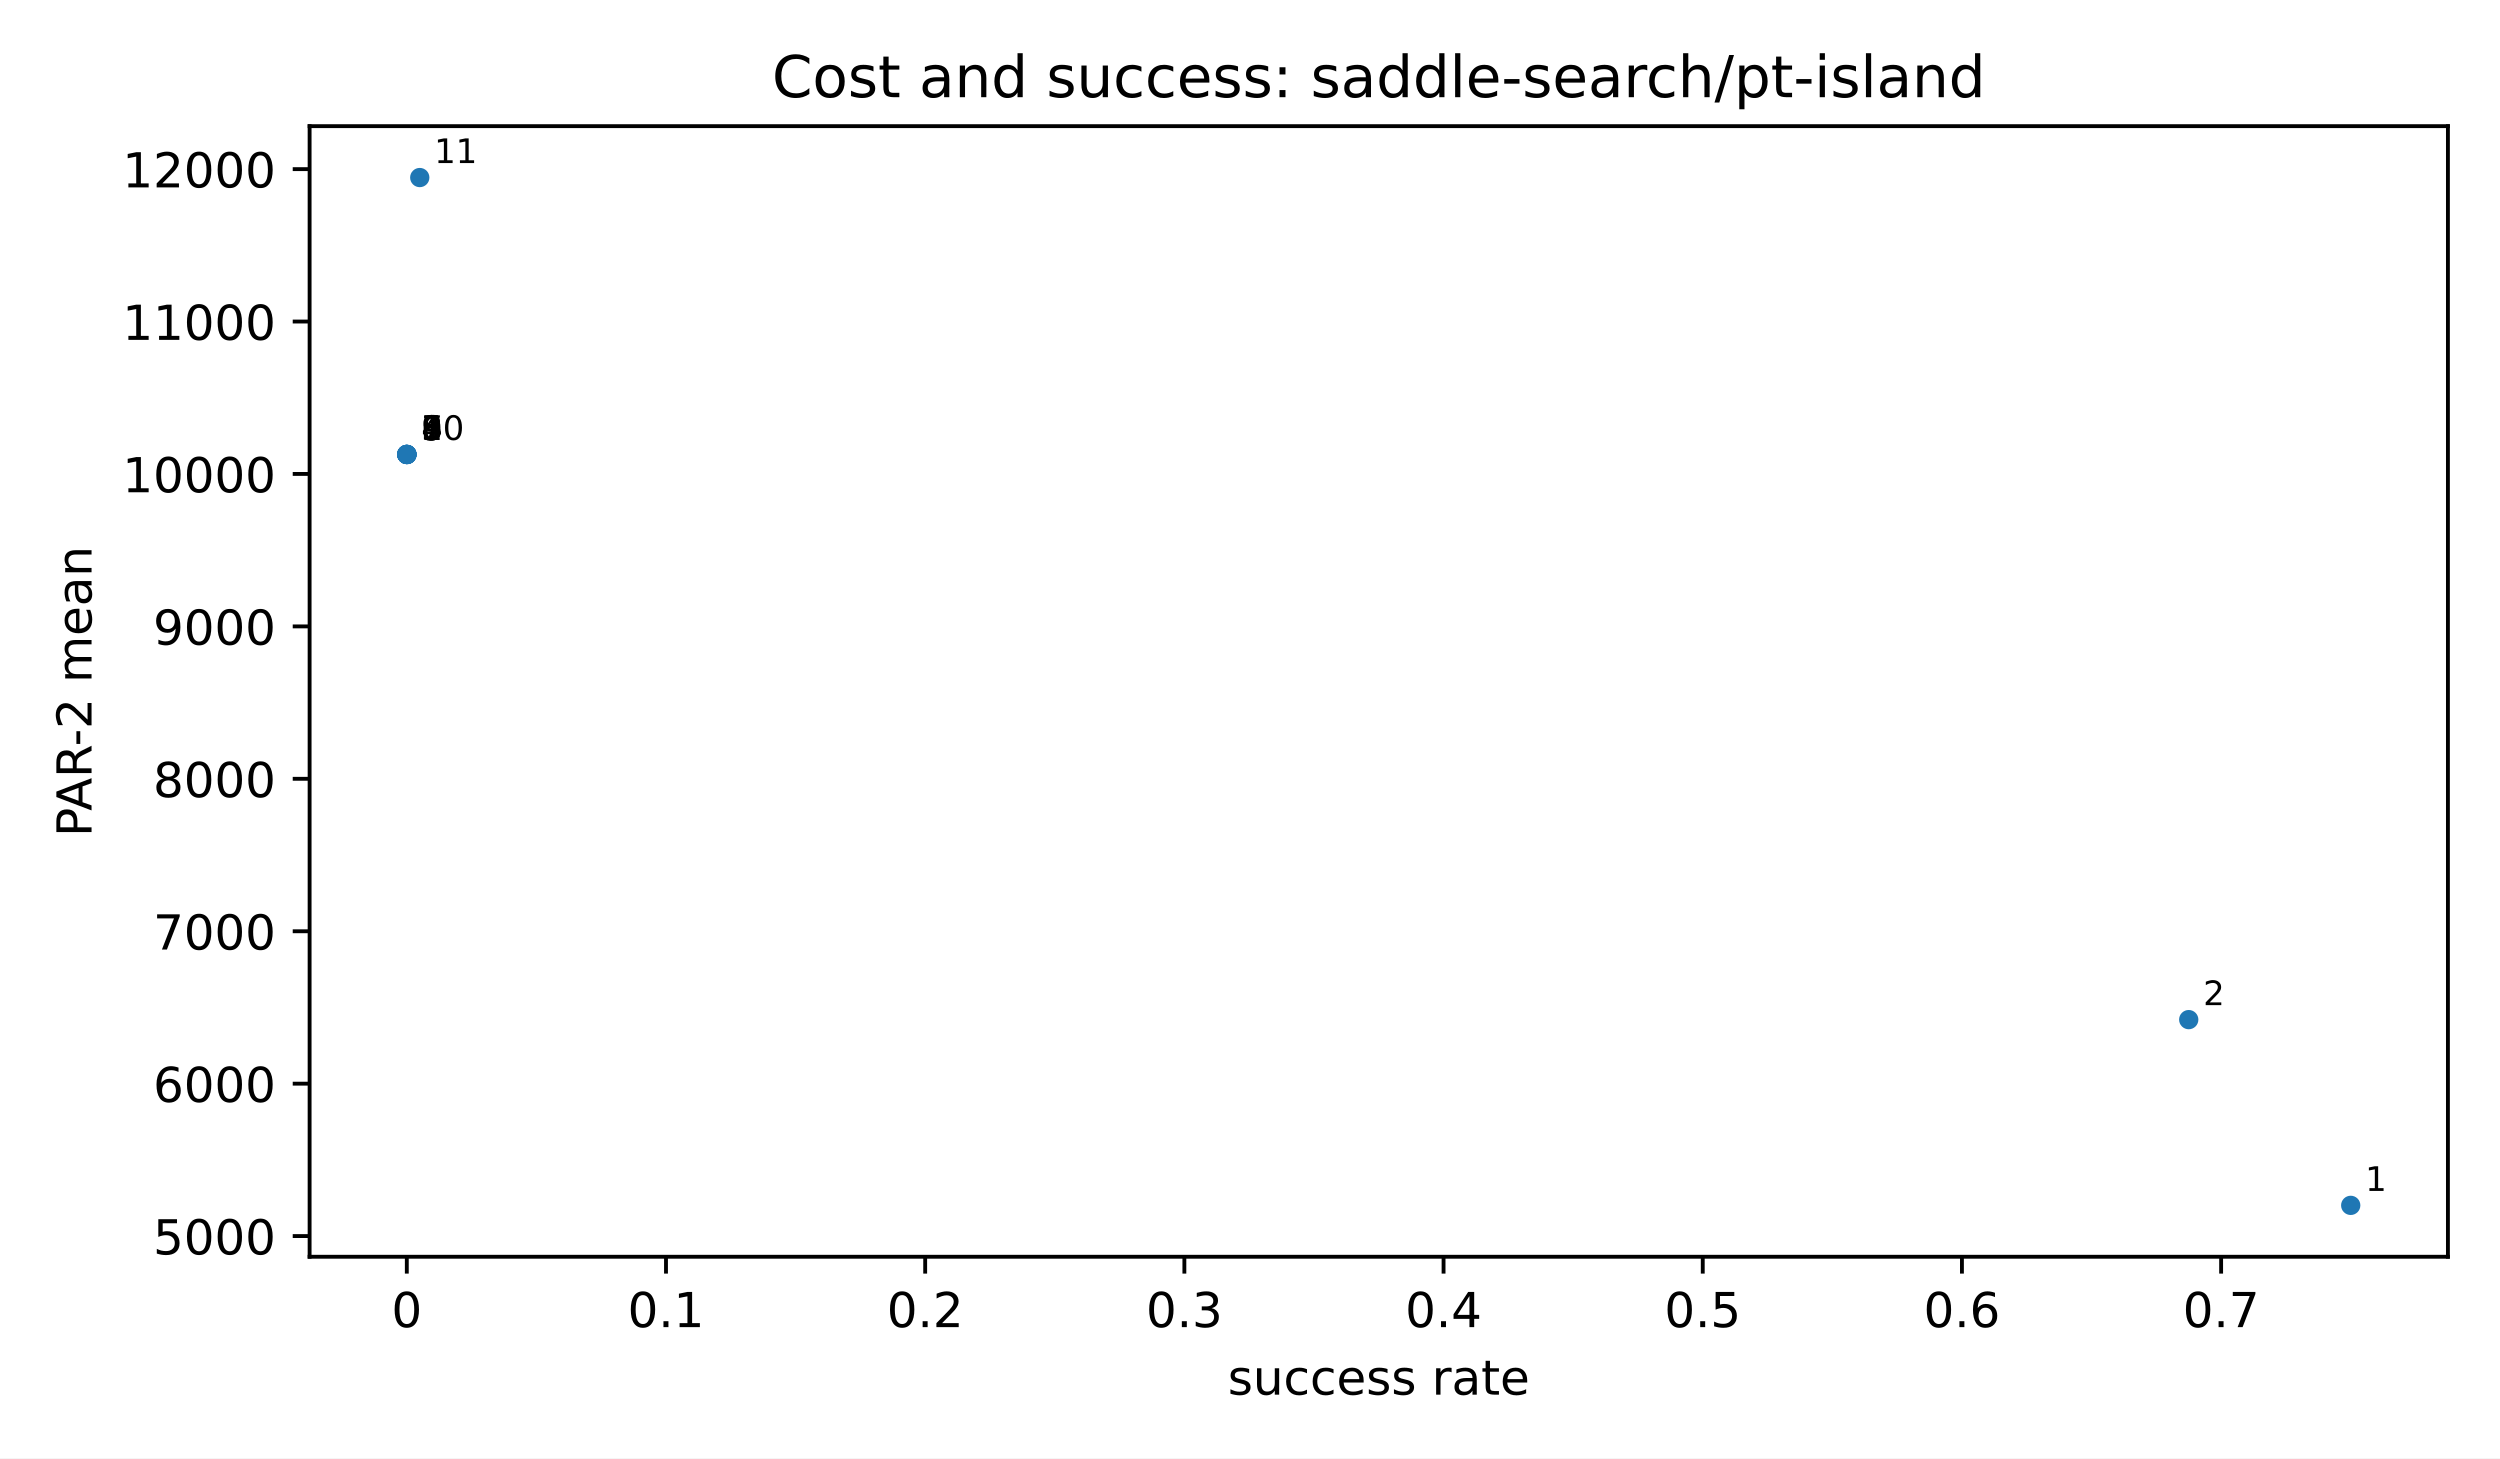
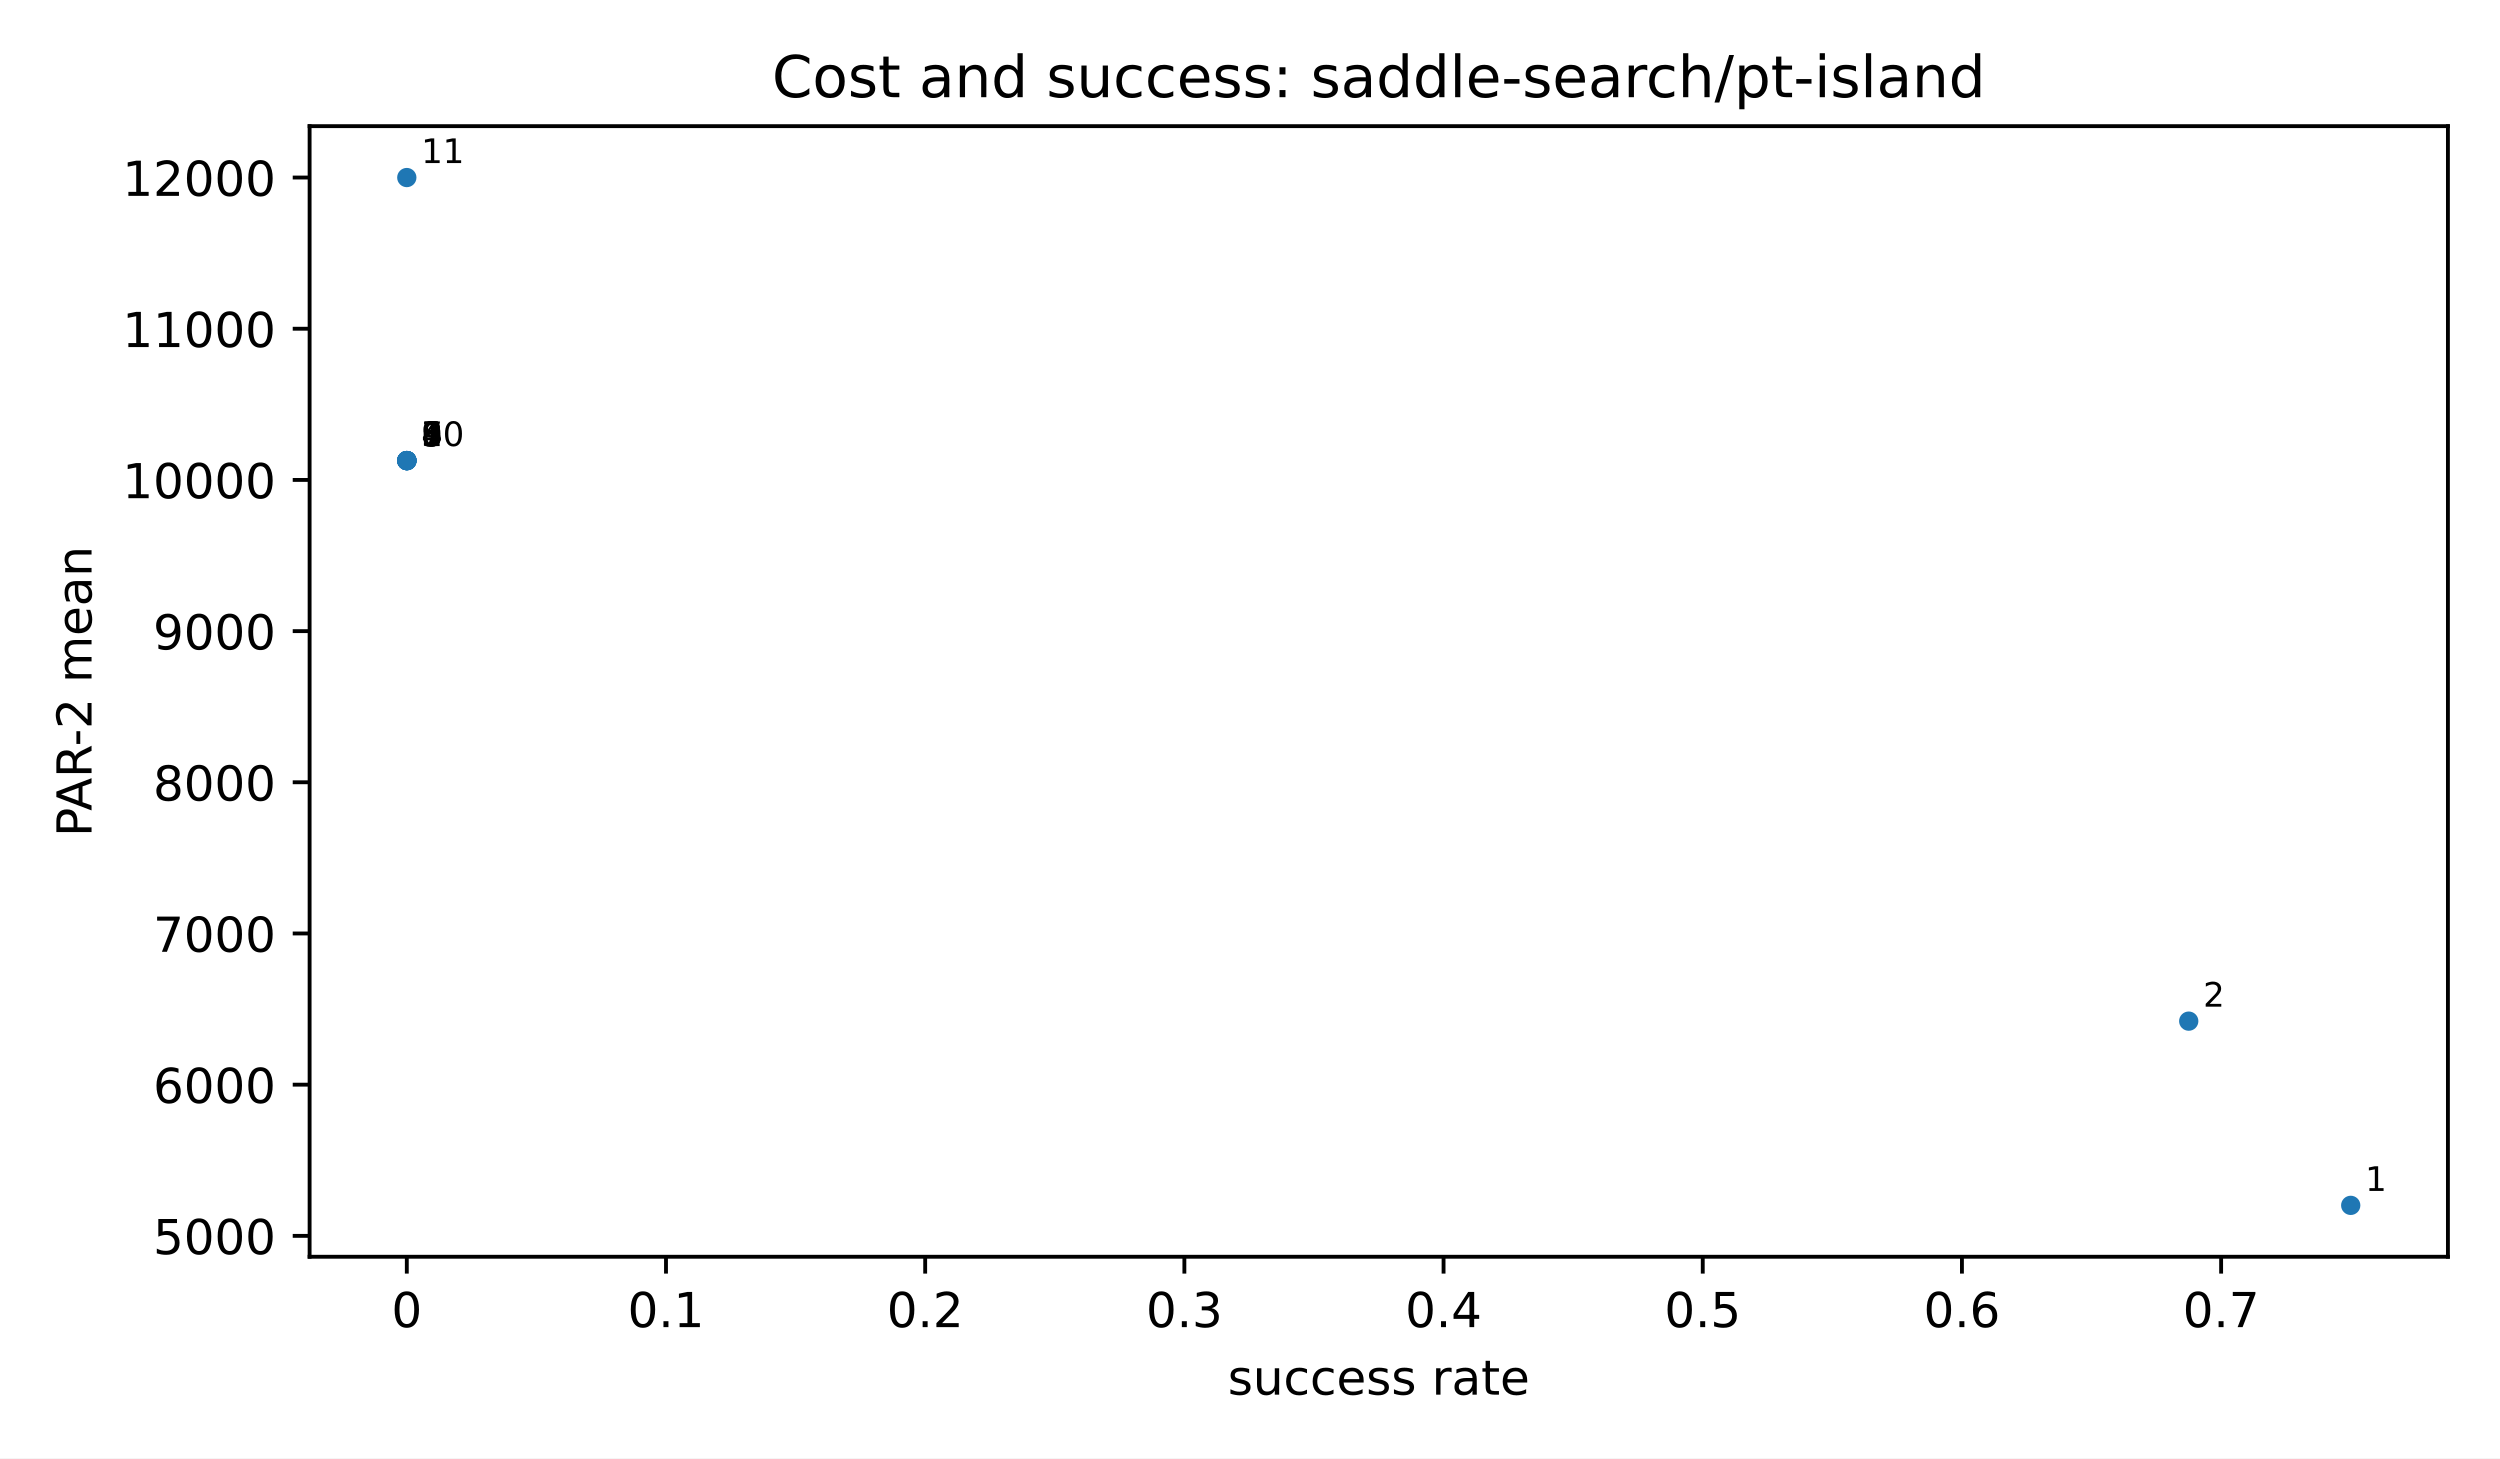
<svg xmlns="http://www.w3.org/2000/svg" xmlns:xlink="http://www.w3.org/1999/xlink" width="518.4pt" height="302.4pt" viewBox="0 0 518.4 302.4" version="1.1">
  <defs>
    <style type="text/css">*{stroke-linejoin: round; stroke-linecap: butt}</style>
  </defs>
  <g id="figure_1">
    <g id="patch_1">
      <path d="M 0 302.4  L 518.4 302.4  L 518.4 0  L 0 0  z " style="fill: #ffffff" />
    </g>
    <g id="axes_1">
      <g id="patch_2">
        <path d="M 64.2 260.6  L 507.6 260.6  L 507.6 26.16  L 64.2 26.16  z " style="fill: #ffffff" />
      </g>
      <g id="PathCollection_1">
        <defs>
          <path id="m2d8934182f" d="M 0 2  C 0.53 2 1.039 1.789 1.414 1.414  C 1.789 1.039 2 0.53 2 0  C 2 -0.53 1.789 -1.039 1.414 -1.414  C 1.039 -1.789 0.53 -2 0 -2  C -0.53 -2 -1.039 -1.789 -1.414 -1.414  C -1.789 -1.039 -2 -0.53 -2 0  C -2 0.53 -1.789 1.039 -1.414 1.414  C -1.039 1.789 -0.53 2 0 2  z " />
        </defs>
        <g clip-path="url(#p3300185fd4)">
          <use xlink:href="#m2d8934182f" x="487.445" y="249.944" style="fill: #1f77b4" />
-           <use xlink:href="#m2d8934182f" x="453.855" y="211.43" style="fill: #1f77b4" />
-           <use xlink:href="#m2d8934182f" x="84.408" y="94.265" style="fill: #1f77b4" />
-           <use xlink:href="#m2d8934182f" x="84.355" y="94.235" style="fill: #1f77b4" />
-           <use xlink:href="#m2d8934182f" x="84.355" y="94.235" style="fill: #1f77b4" />
-           <use xlink:href="#m2d8934182f" x="84.355" y="94.235" style="fill: #1f77b4" />
-           <use xlink:href="#m2d8934182f" x="84.355" y="94.235" style="fill: #1f77b4" />
-           <use xlink:href="#m2d8934182f" x="84.355" y="94.235" style="fill: #1f77b4" />
-           <use xlink:href="#m2d8934182f" x="84.355" y="94.235" style="fill: #1f77b4" />
-           <use xlink:href="#m2d8934182f" x="84.355" y="94.235" style="fill: #1f77b4" />
-           <use xlink:href="#m2d8934182f" x="87.042" y="36.816" style="fill: #1f77b4" />
+           <use xlink:href="#m2d8934182f" x="453.855" y="211.744" style="fill: #1f77b4" />
+           <use xlink:href="#m2d8934182f" x="84.408" y="95.533" style="fill: #1f77b4" />
+           <use xlink:href="#m2d8934182f" x="84.355" y="95.503" style="fill: #1f77b4" />
+           <use xlink:href="#m2d8934182f" x="84.355" y="95.503" style="fill: #1f77b4" />
+           <use xlink:href="#m2d8934182f" x="84.355" y="95.503" style="fill: #1f77b4" />
+           <use xlink:href="#m2d8934182f" x="84.355" y="95.503" style="fill: #1f77b4" />
+           <use xlink:href="#m2d8934182f" x="84.355" y="95.503" style="fill: #1f77b4" />
+           <use xlink:href="#m2d8934182f" x="84.355" y="95.503" style="fill: #1f77b4" />
+           <use xlink:href="#m2d8934182f" x="84.355" y="95.503" style="fill: #1f77b4" />
+           <use xlink:href="#m2d8934182f" x="84.355" y="36.816" style="fill: #1f77b4" />
        </g>
      </g>
      <g id="matplotlib.axis_1">
        <g id="xtick_1">
          <g id="line2d_1">
            <defs>
              <path id="m8ea4d47d77" d="M 0 0  L 0 3.5  " style="stroke: #000000; stroke-width: 0.8" />
            </defs>
            <g>
              <use xlink:href="#m8ea4d47d77" x="84.355" y="260.6" style="stroke: #000000; stroke-width: 0.8" />
            </g>
          </g>
          <g id="text_1">
            <text style="font-size: 10px; font-family: 'DejaVu Sans', 'Bitstream Vera Sans', 'Computer Modern Sans Serif', 'Lucida Grande', 'Verdana', 'Geneva', 'Lucid', 'Arial', 'Helvetica', 'Avant Garde', sans-serif; text-anchor: middle" x="84.355" y="275.198" transform="rotate(-0 84.35455 275.1977)">0</text>
          </g>
        </g>
        <g id="xtick_2">
          <g id="line2d_2">
            <g>
              <use xlink:href="#m8ea4d47d77" x="138.1" y="260.6" style="stroke: #000000; stroke-width: 0.8" />
            </g>
          </g>
          <g id="text_2">
            <text style="font-size: 10px; font-family: 'DejaVu Sans', 'Bitstream Vera Sans', 'Computer Modern Sans Serif', 'Lucida Grande', 'Verdana', 'Geneva', 'Lucid', 'Arial', 'Helvetica', 'Avant Garde', sans-serif; text-anchor: middle" x="138.1" y="275.198" transform="rotate(-0 138.1 275.1977)">0.1</text>
          </g>
        </g>
        <g id="xtick_3">
          <g id="line2d_3">
            <g>
              <use xlink:href="#m8ea4d47d77" x="191.845" y="260.6" style="stroke: #000000; stroke-width: 0.8" />
            </g>
          </g>
          <g id="text_3">
            <text style="font-size: 10px; font-family: 'DejaVu Sans', 'Bitstream Vera Sans', 'Computer Modern Sans Serif', 'Lucida Grande', 'Verdana', 'Geneva', 'Lucid', 'Arial', 'Helvetica', 'Avant Garde', sans-serif; text-anchor: middle" x="191.845" y="275.198" transform="rotate(-0 191.8455 275.1977)">0.2</text>
          </g>
        </g>
        <g id="xtick_4">
          <g id="line2d_4">
            <g>
              <use xlink:href="#m8ea4d47d77" x="245.591" y="260.6" style="stroke: #000000; stroke-width: 0.8" />
            </g>
          </g>
          <g id="text_4">
            <text style="font-size: 10px; font-family: 'DejaVu Sans', 'Bitstream Vera Sans', 'Computer Modern Sans Serif', 'Lucida Grande', 'Verdana', 'Geneva', 'Lucid', 'Arial', 'Helvetica', 'Avant Garde', sans-serif; text-anchor: middle" x="245.591" y="275.198" transform="rotate(-0 245.5909 275.1977)">0.3</text>
          </g>
        </g>
        <g id="xtick_5">
          <g id="line2d_5">
            <g>
              <use xlink:href="#m8ea4d47d77" x="299.336" y="260.6" style="stroke: #000000; stroke-width: 0.8" />
            </g>
          </g>
          <g id="text_5">
            <text style="font-size: 10px; font-family: 'DejaVu Sans', 'Bitstream Vera Sans', 'Computer Modern Sans Serif', 'Lucida Grande', 'Verdana', 'Geneva', 'Lucid', 'Arial', 'Helvetica', 'Avant Garde', sans-serif; text-anchor: middle" x="299.336" y="275.198" transform="rotate(-0 299.3364 275.1977)">0.4</text>
          </g>
        </g>
        <g id="xtick_6">
          <g id="line2d_6">
            <g>
              <use xlink:href="#m8ea4d47d77" x="353.082" y="260.6" style="stroke: #000000; stroke-width: 0.8" />
            </g>
          </g>
          <g id="text_6">
            <text style="font-size: 10px; font-family: 'DejaVu Sans', 'Bitstream Vera Sans', 'Computer Modern Sans Serif', 'Lucida Grande', 'Verdana', 'Geneva', 'Lucid', 'Arial', 'Helvetica', 'Avant Garde', sans-serif; text-anchor: middle" x="353.082" y="275.198" transform="rotate(-0 353.0818 275.1977)">0.5</text>
          </g>
        </g>
        <g id="xtick_7">
          <g id="line2d_7">
            <g>
              <use xlink:href="#m8ea4d47d77" x="406.827" y="260.6" style="stroke: #000000; stroke-width: 0.8" />
            </g>
          </g>
          <g id="text_7">
            <text style="font-size: 10px; font-family: 'DejaVu Sans', 'Bitstream Vera Sans', 'Computer Modern Sans Serif', 'Lucida Grande', 'Verdana', 'Geneva', 'Lucid', 'Arial', 'Helvetica', 'Avant Garde', sans-serif; text-anchor: middle" x="406.827" y="275.198" transform="rotate(-0 406.8273 275.1977)">0.6</text>
          </g>
        </g>
        <g id="xtick_8">
          <g id="line2d_8">
            <g>
              <use xlink:href="#m8ea4d47d77" x="460.573" y="260.6" style="stroke: #000000; stroke-width: 0.8" />
            </g>
          </g>
          <g id="text_8">
            <text style="font-size: 10px; font-family: 'DejaVu Sans', 'Bitstream Vera Sans', 'Computer Modern Sans Serif', 'Lucida Grande', 'Verdana', 'Geneva', 'Lucid', 'Arial', 'Helvetica', 'Avant Garde', sans-serif; text-anchor: middle" x="460.573" y="275.198" transform="rotate(-0 460.5727 275.1977)">0.7</text>
          </g>
        </g>
        <g id="text_9">
          <text style="font-size: 10px; font-family: 'DejaVu Sans', 'Bitstream Vera Sans', 'Computer Modern Sans Serif', 'Lucida Grande', 'Verdana', 'Geneva', 'Lucid', 'Arial', 'Helvetica', 'Avant Garde', sans-serif; text-anchor: middle" x="285.9" y="289.198" transform="rotate(-0 285.9 289.1977)">success rate</text>
        </g>
      </g>
      <g id="matplotlib.axis_2">
        <g id="ytick_1">
          <g id="line2d_9">
            <defs>
              <path id="md659df78fa" d="M 0 0  L -3.5 0  " style="stroke: #000000; stroke-width: 0.8" />
            </defs>
            <g>
-               <use xlink:href="#md659df78fa" x="64.2" y="256.316" style="stroke: #000000; stroke-width: 0.8" />
+               <use xlink:href="#md659df78fa" x="64.2" y="256.265" style="stroke: #000000; stroke-width: 0.8" />
            </g>
          </g>
          <g id="text_10">
-             <text style="font-size: 10px; font-family: 'DejaVu Sans', 'Bitstream Vera Sans', 'Computer Modern Sans Serif', 'Lucida Grande', 'Verdana', 'Geneva', 'Lucid', 'Arial', 'Helvetica', 'Avant Garde', sans-serif; text-anchor: end" x="57.2" y="260.115" transform="rotate(-0 57.2 260.1153)">5000</text>
+             <text style="font-size: 10px; font-family: 'DejaVu Sans', 'Bitstream Vera Sans', 'Computer Modern Sans Serif', 'Lucida Grande', 'Verdana', 'Geneva', 'Lucid', 'Arial', 'Helvetica', 'Avant Garde', sans-serif; text-anchor: end" x="57.2" y="260.063" transform="rotate(-0 57.2 260.0634)">5000</text>
          </g>
        </g>
        <g id="ytick_2">
          <g id="line2d_10">
            <g>
-               <use xlink:href="#md659df78fa" x="64.2" y="224.709" style="stroke: #000000; stroke-width: 0.8" />
+               <use xlink:href="#md659df78fa" x="64.2" y="224.915" style="stroke: #000000; stroke-width: 0.8" />
            </g>
          </g>
          <g id="text_11">
-             <text style="font-size: 10px; font-family: 'DejaVu Sans', 'Bitstream Vera Sans', 'Computer Modern Sans Serif', 'Lucida Grande', 'Verdana', 'Geneva', 'Lucid', 'Arial', 'Helvetica', 'Avant Garde', sans-serif; text-anchor: end" x="57.2" y="228.508" transform="rotate(-0 57.2 228.5081)">6000</text>
+             <text style="font-size: 10px; font-family: 'DejaVu Sans', 'Bitstream Vera Sans', 'Computer Modern Sans Serif', 'Lucida Grande', 'Verdana', 'Geneva', 'Lucid', 'Arial', 'Helvetica', 'Avant Garde', sans-serif; text-anchor: end" x="57.2" y="228.714" transform="rotate(-0 57.2 228.7136)">6000</text>
          </g>
        </g>
        <g id="ytick_3">
          <g id="line2d_11">
            <g>
-               <use xlink:href="#md659df78fa" x="64.2" y="193.102" style="stroke: #000000; stroke-width: 0.8" />
+               <use xlink:href="#md659df78fa" x="64.2" y="193.565" style="stroke: #000000; stroke-width: 0.8" />
            </g>
          </g>
          <g id="text_12">
-             <text style="font-size: 10px; font-family: 'DejaVu Sans', 'Bitstream Vera Sans', 'Computer Modern Sans Serif', 'Lucida Grande', 'Verdana', 'Geneva', 'Lucid', 'Arial', 'Helvetica', 'Avant Garde', sans-serif; text-anchor: end" x="57.2" y="196.901" transform="rotate(-0 57.2 196.9009)">7000</text>
+             <text style="font-size: 10px; font-family: 'DejaVu Sans', 'Bitstream Vera Sans', 'Computer Modern Sans Serif', 'Lucida Grande', 'Verdana', 'Geneva', 'Lucid', 'Arial', 'Helvetica', 'Avant Garde', sans-serif; text-anchor: end" x="57.2" y="197.364" transform="rotate(-0 57.2 197.3639)">7000</text>
          </g>
        </g>
        <g id="ytick_4">
          <g id="line2d_12">
            <g>
-               <use xlink:href="#md659df78fa" x="64.2" y="161.495" style="stroke: #000000; stroke-width: 0.8" />
+               <use xlink:href="#md659df78fa" x="64.2" y="162.215" style="stroke: #000000; stroke-width: 0.8" />
            </g>
          </g>
          <g id="text_13">
-             <text style="font-size: 10px; font-family: 'DejaVu Sans', 'Bitstream Vera Sans', 'Computer Modern Sans Serif', 'Lucida Grande', 'Verdana', 'Geneva', 'Lucid', 'Arial', 'Helvetica', 'Avant Garde', sans-serif; text-anchor: end" x="57.2" y="165.294" transform="rotate(-0 57.2 165.2937)">8000</text>
+             <text style="font-size: 10px; font-family: 'DejaVu Sans', 'Bitstream Vera Sans', 'Computer Modern Sans Serif', 'Lucida Grande', 'Verdana', 'Geneva', 'Lucid', 'Arial', 'Helvetica', 'Avant Garde', sans-serif; text-anchor: end" x="57.2" y="166.014" transform="rotate(-0 57.2 166.0141)">8000</text>
          </g>
        </g>
        <g id="ytick_5">
          <g id="line2d_13">
            <g>
-               <use xlink:href="#md659df78fa" x="64.2" y="129.888" style="stroke: #000000; stroke-width: 0.8" />
+               <use xlink:href="#md659df78fa" x="64.2" y="130.866" style="stroke: #000000; stroke-width: 0.8" />
            </g>
          </g>
          <g id="text_14">
-             <text style="font-size: 10px; font-family: 'DejaVu Sans', 'Bitstream Vera Sans', 'Computer Modern Sans Serif', 'Lucida Grande', 'Verdana', 'Geneva', 'Lucid', 'Arial', 'Helvetica', 'Avant Garde', sans-serif; text-anchor: end" x="57.2" y="133.687" transform="rotate(-0 57.2 133.6865)">9000</text>
+             <text style="font-size: 10px; font-family: 'DejaVu Sans', 'Bitstream Vera Sans', 'Computer Modern Sans Serif', 'Lucida Grande', 'Verdana', 'Geneva', 'Lucid', 'Arial', 'Helvetica', 'Avant Garde', sans-serif; text-anchor: end" x="57.2" y="134.664" transform="rotate(-0 57.2 134.6644)">9000</text>
          </g>
        </g>
        <g id="ytick_6">
          <g id="line2d_14">
            <g>
-               <use xlink:href="#md659df78fa" x="64.2" y="98.28" style="stroke: #000000; stroke-width: 0.8" />
+               <use xlink:href="#md659df78fa" x="64.2" y="99.516" style="stroke: #000000; stroke-width: 0.8" />
            </g>
          </g>
          <g id="text_15">
-             <text style="font-size: 10px; font-family: 'DejaVu Sans', 'Bitstream Vera Sans', 'Computer Modern Sans Serif', 'Lucida Grande', 'Verdana', 'Geneva', 'Lucid', 'Arial', 'Helvetica', 'Avant Garde', sans-serif; text-anchor: end" x="57.2" y="102.079" transform="rotate(-0 57.2 102.0793)">10000</text>
+             <text style="font-size: 10px; font-family: 'DejaVu Sans', 'Bitstream Vera Sans', 'Computer Modern Sans Serif', 'Lucida Grande', 'Verdana', 'Geneva', 'Lucid', 'Arial', 'Helvetica', 'Avant Garde', sans-serif; text-anchor: end" x="57.2" y="103.315" transform="rotate(-0 57.2 103.3147)">10000</text>
          </g>
        </g>
        <g id="ytick_7">
          <g id="line2d_15">
            <g>
-               <use xlink:href="#md659df78fa" x="64.2" y="66.673" style="stroke: #000000; stroke-width: 0.8" />
+               <use xlink:href="#md659df78fa" x="64.2" y="68.166" style="stroke: #000000; stroke-width: 0.8" />
            </g>
          </g>
          <g id="text_16">
-             <text style="font-size: 10px; font-family: 'DejaVu Sans', 'Bitstream Vera Sans', 'Computer Modern Sans Serif', 'Lucida Grande', 'Verdana', 'Geneva', 'Lucid', 'Arial', 'Helvetica', 'Avant Garde', sans-serif; text-anchor: end" x="57.2" y="70.472" transform="rotate(-0 57.2 70.47213)">11000</text>
+             <text style="font-size: 10px; font-family: 'DejaVu Sans', 'Bitstream Vera Sans', 'Computer Modern Sans Serif', 'Lucida Grande', 'Verdana', 'Geneva', 'Lucid', 'Arial', 'Helvetica', 'Avant Garde', sans-serif; text-anchor: end" x="57.2" y="71.965" transform="rotate(-0 57.2 71.96493)">11000</text>
          </g>
        </g>
        <g id="ytick_8">
          <g id="line2d_16">
            <g>
-               <use xlink:href="#md659df78fa" x="64.2" y="35.066" style="stroke: #000000; stroke-width: 0.8" />
+               <use xlink:href="#md659df78fa" x="64.2" y="36.816" style="stroke: #000000; stroke-width: 0.8" />
            </g>
          </g>
          <g id="text_17">
-             <text style="font-size: 10px; font-family: 'DejaVu Sans', 'Bitstream Vera Sans', 'Computer Modern Sans Serif', 'Lucida Grande', 'Verdana', 'Geneva', 'Lucid', 'Arial', 'Helvetica', 'Avant Garde', sans-serif; text-anchor: end" x="57.2" y="38.865" transform="rotate(-0 57.2 38.86494)">12000</text>
+             <text style="font-size: 10px; font-family: 'DejaVu Sans', 'Bitstream Vera Sans', 'Computer Modern Sans Serif', 'Lucida Grande', 'Verdana', 'Geneva', 'Lucid', 'Arial', 'Helvetica', 'Avant Garde', sans-serif; text-anchor: end" x="57.2" y="40.615" transform="rotate(-0 57.2 40.61519)">12000</text>
          </g>
        </g>
        <g id="text_18">
          <text style="font-size: 10px; font-family: 'DejaVu Sans', 'Bitstream Vera Sans', 'Computer Modern Sans Serif', 'Lucida Grande', 'Verdana', 'Geneva', 'Lucid', 'Arial', 'Helvetica', 'Avant Garde', sans-serif; text-anchor: middle" x="18.985" y="143.38" transform="rotate(-90 18.98516 143.38)">PAR-2 mean</text>
        </g>
      </g>
      <g id="patch_3">
        <path d="M 64.2 260.6  L 64.2 26.16  " style="fill: none; stroke: #000000; stroke-width: 0.8; stroke-linejoin: miter; stroke-linecap: square" />
      </g>
      <g id="patch_4">
        <path d="M 507.6 260.6  L 507.6 26.16  " style="fill: none; stroke: #000000; stroke-width: 0.8; stroke-linejoin: miter; stroke-linecap: square" />
      </g>
      <g id="patch_5">
        <path d="M 64.2 260.6  L 507.6 260.6  " style="fill: none; stroke: #000000; stroke-width: 0.8; stroke-linejoin: miter; stroke-linecap: square" />
      </g>
      <g id="patch_6">
        <path d="M 64.2 26.16  L 507.6 26.16  " style="fill: none; stroke: #000000; stroke-width: 0.8; stroke-linejoin: miter; stroke-linecap: square" />
      </g>
      <g id="text_19">
        <text style="font-size: 7px; font-family: 'DejaVu Sans', 'Bitstream Vera Sans', 'Computer Modern Sans Serif', 'Lucida Grande', 'Verdana', 'Geneva', 'Lucid', 'Arial', 'Helvetica', 'Avant Garde', sans-serif; text-anchor: start" x="490.445" y="246.944" transform="rotate(-0 490.4455 246.9436)">1</text>
      </g>
      <g id="text_20">
-         <text style="font-size: 7px; font-family: 'DejaVu Sans', 'Bitstream Vera Sans', 'Computer Modern Sans Serif', 'Lucida Grande', 'Verdana', 'Geneva', 'Lucid', 'Arial', 'Helvetica', 'Avant Garde', sans-serif; text-anchor: start" x="456.855" y="208.43" transform="rotate(-0 456.8545 208.4303)">2</text>
+         <text style="font-size: 7px; font-family: 'DejaVu Sans', 'Bitstream Vera Sans', 'Computer Modern Sans Serif', 'Lucida Grande', 'Verdana', 'Geneva', 'Lucid', 'Arial', 'Helvetica', 'Avant Garde', sans-serif; text-anchor: start" x="456.855" y="208.744" transform="rotate(-0 456.8545 208.744)">2</text>
      </g>
      <g id="text_21">
-         <text style="font-size: 7px; font-family: 'DejaVu Sans', 'Bitstream Vera Sans', 'Computer Modern Sans Serif', 'Lucida Grande', 'Verdana', 'Geneva', 'Lucid', 'Arial', 'Helvetica', 'Avant Garde', sans-serif; text-anchor: start" x="87.408" y="91.265" transform="rotate(-0 87.40829 91.26472)">3</text>
+         <text style="font-size: 7px; font-family: 'DejaVu Sans', 'Bitstream Vera Sans', 'Computer Modern Sans Serif', 'Lucida Grande', 'Verdana', 'Geneva', 'Lucid', 'Arial', 'Helvetica', 'Avant Garde', sans-serif; text-anchor: start" x="87.408" y="92.533" transform="rotate(-0 87.40829 92.53278)">3</text>
      </g>
      <g id="text_22">
-         <text style="font-size: 7px; font-family: 'DejaVu Sans', 'Bitstream Vera Sans', 'Computer Modern Sans Serif', 'Lucida Grande', 'Verdana', 'Geneva', 'Lucid', 'Arial', 'Helvetica', 'Avant Garde', sans-serif; text-anchor: start" x="87.355" y="91.235" transform="rotate(-0 87.35455 91.23477)">4</text>
+         <text style="font-size: 7px; font-family: 'DejaVu Sans', 'Bitstream Vera Sans', 'Computer Modern Sans Serif', 'Lucida Grande', 'Verdana', 'Geneva', 'Lucid', 'Arial', 'Helvetica', 'Avant Garde', sans-serif; text-anchor: start" x="87.355" y="92.503" transform="rotate(-0 87.35455 92.50307)">4</text>
      </g>
      <g id="text_23">
-         <text style="font-size: 7px; font-family: 'DejaVu Sans', 'Bitstream Vera Sans', 'Computer Modern Sans Serif', 'Lucida Grande', 'Verdana', 'Geneva', 'Lucid', 'Arial', 'Helvetica', 'Avant Garde', sans-serif; text-anchor: start" x="87.355" y="91.235" transform="rotate(-0 87.35455 91.23477)">5</text>
+         <text style="font-size: 7px; font-family: 'DejaVu Sans', 'Bitstream Vera Sans', 'Computer Modern Sans Serif', 'Lucida Grande', 'Verdana', 'Geneva', 'Lucid', 'Arial', 'Helvetica', 'Avant Garde', sans-serif; text-anchor: start" x="87.355" y="92.503" transform="rotate(-0 87.35455 92.50307)">5</text>
      </g>
      <g id="text_24">
-         <text style="font-size: 7px; font-family: 'DejaVu Sans', 'Bitstream Vera Sans', 'Computer Modern Sans Serif', 'Lucida Grande', 'Verdana', 'Geneva', 'Lucid', 'Arial', 'Helvetica', 'Avant Garde', sans-serif; text-anchor: start" x="87.355" y="91.235" transform="rotate(-0 87.35455 91.23477)">6</text>
+         <text style="font-size: 7px; font-family: 'DejaVu Sans', 'Bitstream Vera Sans', 'Computer Modern Sans Serif', 'Lucida Grande', 'Verdana', 'Geneva', 'Lucid', 'Arial', 'Helvetica', 'Avant Garde', sans-serif; text-anchor: start" x="87.355" y="92.503" transform="rotate(-0 87.35455 92.50307)">6</text>
      </g>
      <g id="text_25">
-         <text style="font-size: 7px; font-family: 'DejaVu Sans', 'Bitstream Vera Sans', 'Computer Modern Sans Serif', 'Lucida Grande', 'Verdana', 'Geneva', 'Lucid', 'Arial', 'Helvetica', 'Avant Garde', sans-serif; text-anchor: start" x="87.355" y="91.235" transform="rotate(-0 87.35455 91.23477)">7</text>
+         <text style="font-size: 7px; font-family: 'DejaVu Sans', 'Bitstream Vera Sans', 'Computer Modern Sans Serif', 'Lucida Grande', 'Verdana', 'Geneva', 'Lucid', 'Arial', 'Helvetica', 'Avant Garde', sans-serif; text-anchor: start" x="87.355" y="92.503" transform="rotate(-0 87.35455 92.50307)">7</text>
      </g>
      <g id="text_26">
-         <text style="font-size: 7px; font-family: 'DejaVu Sans', 'Bitstream Vera Sans', 'Computer Modern Sans Serif', 'Lucida Grande', 'Verdana', 'Geneva', 'Lucid', 'Arial', 'Helvetica', 'Avant Garde', sans-serif; text-anchor: start" x="87.355" y="91.235" transform="rotate(-0 87.35455 91.23477)">8</text>
+         <text style="font-size: 7px; font-family: 'DejaVu Sans', 'Bitstream Vera Sans', 'Computer Modern Sans Serif', 'Lucida Grande', 'Verdana', 'Geneva', 'Lucid', 'Arial', 'Helvetica', 'Avant Garde', sans-serif; text-anchor: start" x="87.355" y="92.503" transform="rotate(-0 87.35455 92.50307)">8</text>
      </g>
      <g id="text_27">
-         <text style="font-size: 7px; font-family: 'DejaVu Sans', 'Bitstream Vera Sans', 'Computer Modern Sans Serif', 'Lucida Grande', 'Verdana', 'Geneva', 'Lucid', 'Arial', 'Helvetica', 'Avant Garde', sans-serif; text-anchor: start" x="87.355" y="91.235" transform="rotate(-0 87.35455 91.23477)">9</text>
+         <text style="font-size: 7px; font-family: 'DejaVu Sans', 'Bitstream Vera Sans', 'Computer Modern Sans Serif', 'Lucida Grande', 'Verdana', 'Geneva', 'Lucid', 'Arial', 'Helvetica', 'Avant Garde', sans-serif; text-anchor: start" x="87.355" y="92.503" transform="rotate(-0 87.35455 92.50307)">9</text>
      </g>
      <g id="text_28">
-         <text style="font-size: 7px; font-family: 'DejaVu Sans', 'Bitstream Vera Sans', 'Computer Modern Sans Serif', 'Lucida Grande', 'Verdana', 'Geneva', 'Lucid', 'Arial', 'Helvetica', 'Avant Garde', sans-serif; text-anchor: start" x="87.355" y="91.235" transform="rotate(-0 87.35455 91.23477)">10</text>
+         <text style="font-size: 7px; font-family: 'DejaVu Sans', 'Bitstream Vera Sans', 'Computer Modern Sans Serif', 'Lucida Grande', 'Verdana', 'Geneva', 'Lucid', 'Arial', 'Helvetica', 'Avant Garde', sans-serif; text-anchor: start" x="87.355" y="92.503" transform="rotate(-0 87.35455 92.50307)">10</text>
      </g>
      <g id="text_29">
-         <text style="font-size: 7px; font-family: 'DejaVu Sans', 'Bitstream Vera Sans', 'Computer Modern Sans Serif', 'Lucida Grande', 'Verdana', 'Geneva', 'Lucid', 'Arial', 'Helvetica', 'Avant Garde', sans-serif; text-anchor: start" x="90.042" y="33.816" transform="rotate(-0 90.04182 33.81636)">11</text>
+         <text style="font-size: 7px; font-family: 'DejaVu Sans', 'Bitstream Vera Sans', 'Computer Modern Sans Serif', 'Lucida Grande', 'Verdana', 'Geneva', 'Lucid', 'Arial', 'Helvetica', 'Avant Garde', sans-serif; text-anchor: start" x="87.355" y="33.816" transform="rotate(-0 87.35455 33.81636)">11</text>
      </g>
      <g id="text_30">
        <text style="font-size: 12px; font-family: 'DejaVu Sans', 'Bitstream Vera Sans', 'Computer Modern Sans Serif', 'Lucida Grande', 'Verdana', 'Geneva', 'Lucid', 'Arial', 'Helvetica', 'Avant Garde', sans-serif; text-anchor: middle" x="285.9" y="20.16" transform="rotate(-0 285.9 20.16)">Cost and success: saddle-search/pt-island</text>
      </g>
    </g>
  </g>
  <defs>
    <clipPath id="p3300185fd4">
      <rect x="64.2" y="26.16" width="443.4" height="234.44" />
    </clipPath>
  </defs>
</svg>
